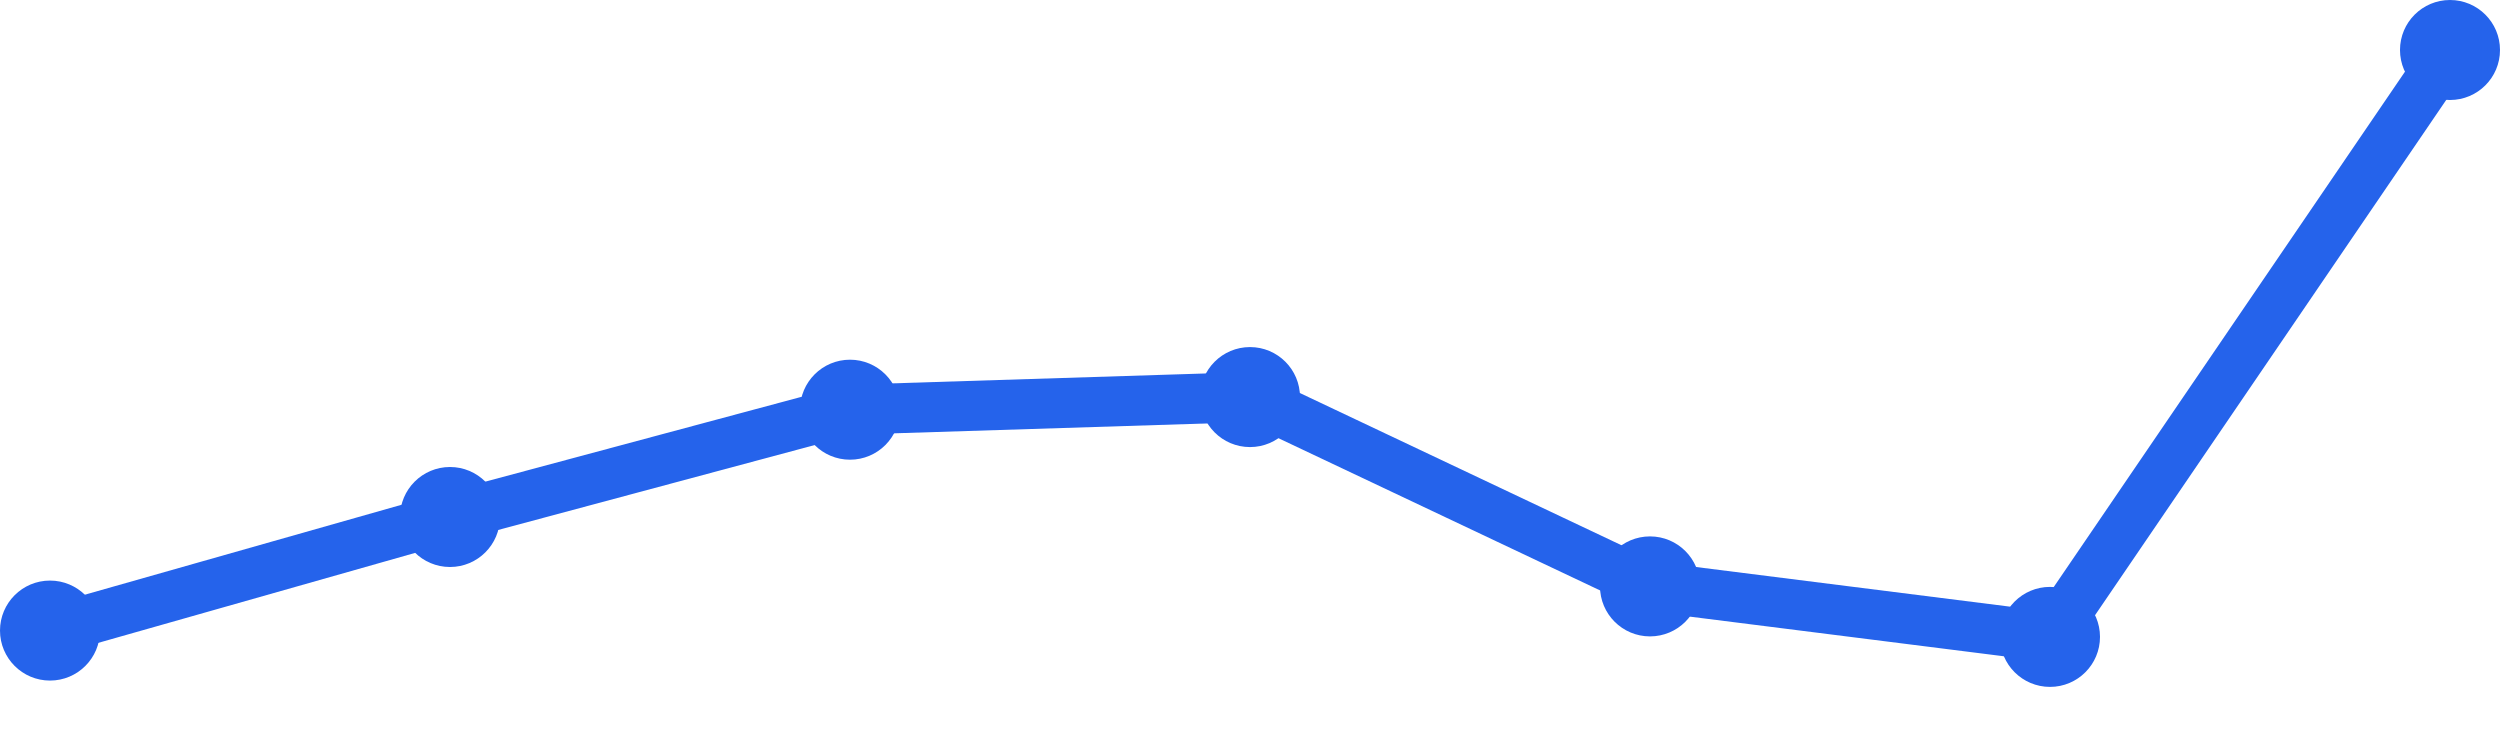
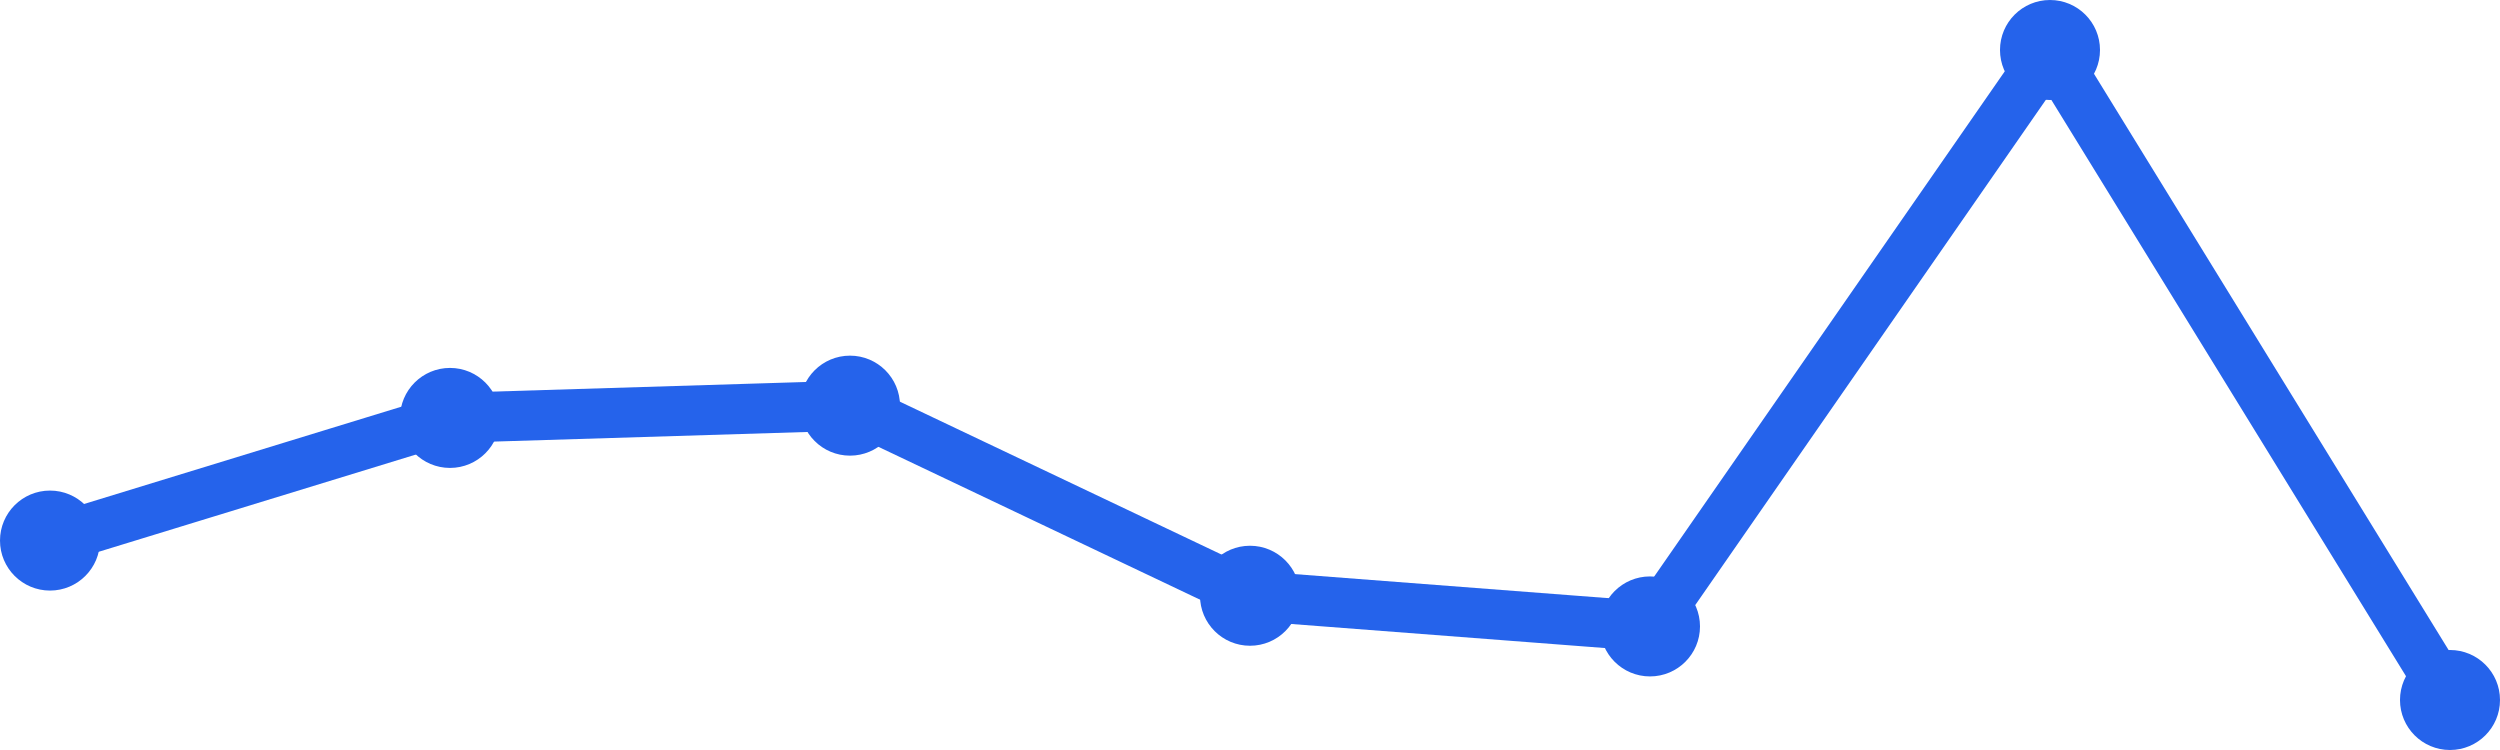
<svg xmlns="http://www.w3.org/2000/svg" width="100" height="30" viewBox="0 0 100 30">
-   <path d="M 2,25.223 L 18,20.68 L 34,16.388 L 50,15.883 L 66,23.456 L 82,25.476 L 98,2" fill="none" stroke="#2563eb" stroke-width="2" stroke-linecap="round" stroke-linejoin="round" />
-   <circle cx="2" cy="25.223" r="2" fill="#2563eb" />
-   <circle cx="18" cy="20.68" r="2" fill="#2563eb" />
-   <circle cx="34" cy="16.388" r="2" fill="#2563eb" />
-   <circle cx="50" cy="15.883" r="2" fill="#2563eb" />
-   <circle cx="66" cy="23.456" r="2" fill="#2563eb" />
-   <circle cx="82" cy="25.476" r="2" fill="#2563eb" />
-   <circle cx="98" cy="2" r="2" fill="#2563eb" />
+   <path d="M 2,21.623 L 18,16.717 L 34,16.226 L 50,23.83 L 66,25.057 L 82,2 L 98,28" fill="none" stroke="#2563eb" stroke-width="2" stroke-linecap="round" stroke-linejoin="round" />
+   <circle cx="2" cy="21.623" r="2" fill="#2563eb" />
+   <circle cx="18" cy="16.717" r="2" fill="#2563eb" />
+   <circle cx="34" cy="16.226" r="2" fill="#2563eb" />
+   <circle cx="50" cy="23.83" r="2" fill="#2563eb" />
+   <circle cx="66" cy="25.057" r="2" fill="#2563eb" />
+   <circle cx="82" cy="2" r="2" fill="#2563eb" />
+   <circle cx="98" cy="28" r="2" fill="#2563eb" />
</svg>
